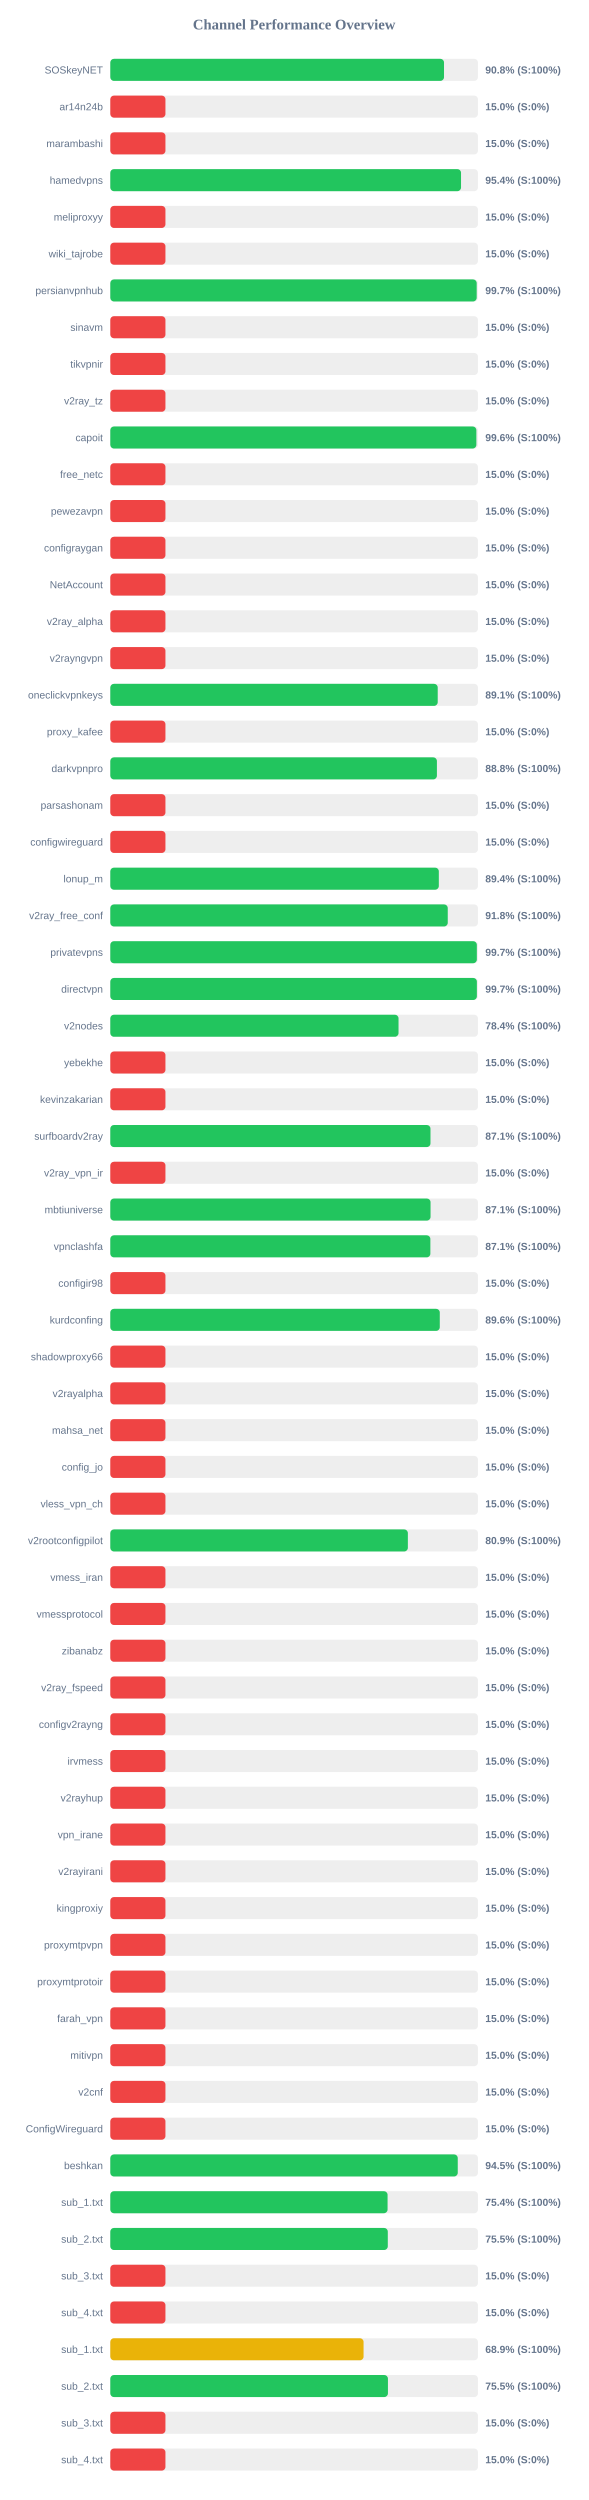
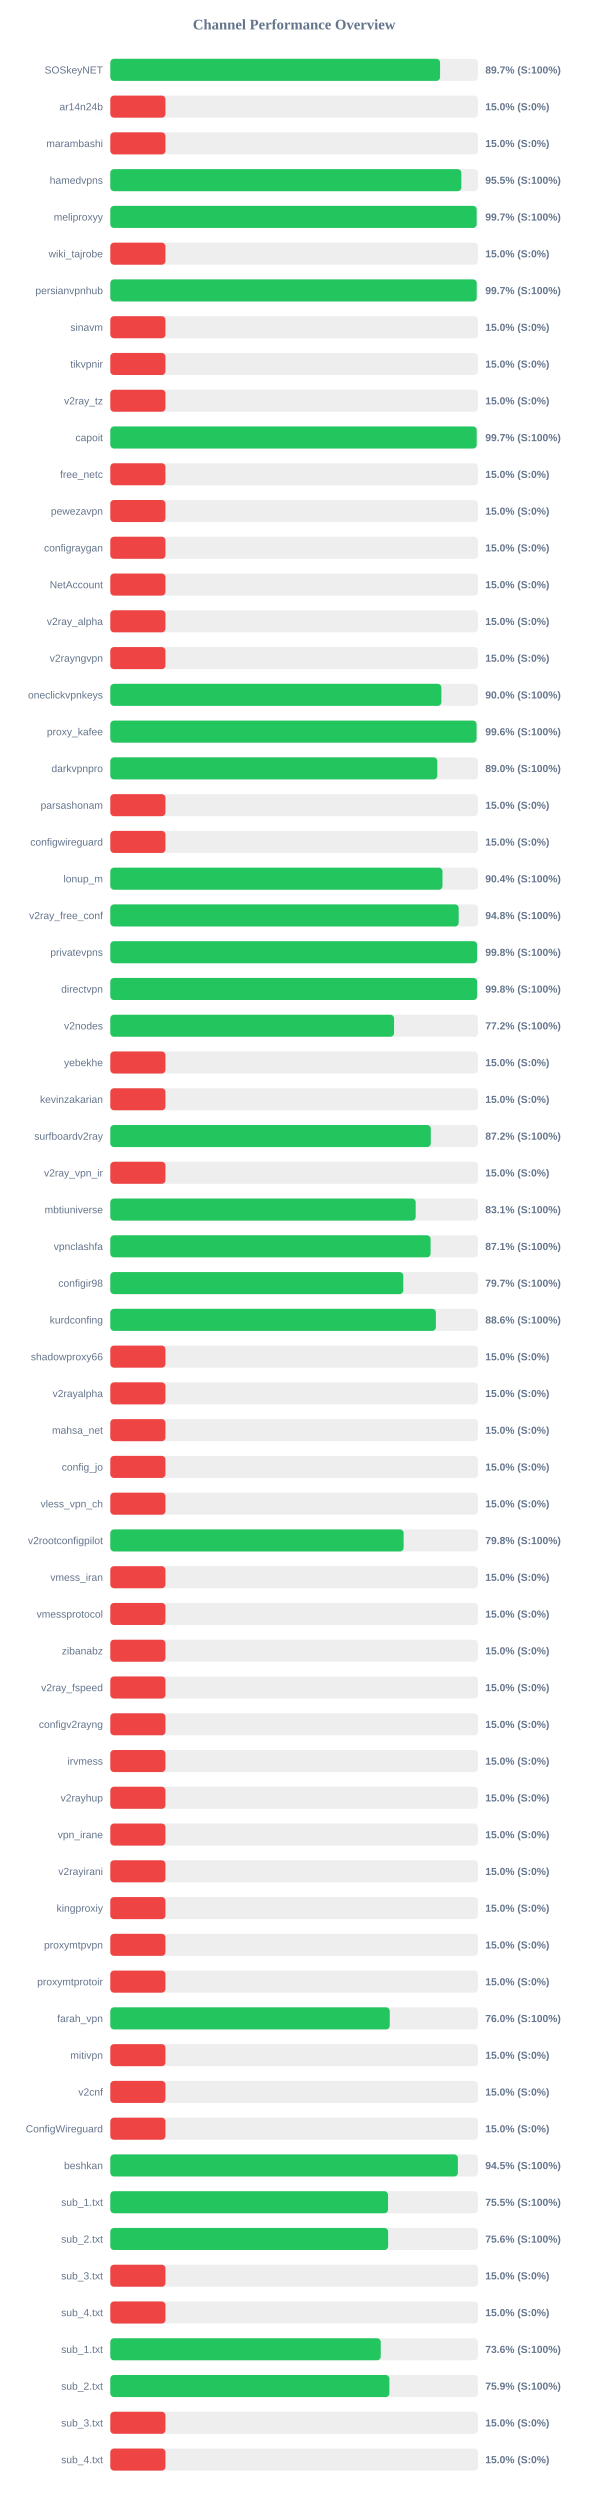
<svg xmlns="http://www.w3.org/2000/svg" width="800" height="3400" version="1.1">
  <style>
        .row { font: 14px Arial; fill: #64748b; }
        .score { font: bold 14px Arial; fill: #64748b; }
    </style>
  <text x="400" y="40" text-anchor="middle" font-size="20px" font-weight="bold" fill="#64748b">Channel Performance Overview</text>
  <rect x="150" y="80" width="500" height="30" fill="#eee" rx="5" />
-   <rect x="150" y="80" width="453.85" height="30" fill="#22c55e" rx="5" />
+   <rect x="150" y="80" width="448.5" height="30" fill="#22c55e" rx="5" />
  <text x="140" y="100" text-anchor="end" class="row">SOSkeyNET</text>
-   <text x="660" y="100" text-anchor="start" class="score">90.8% (S:100%)</text>
+   <text x="660" y="100" text-anchor="start" class="score">89.7% (S:100%)</text>
  <rect x="150" y="130" width="500" height="30" fill="#eee" rx="5" />
  <rect x="150" y="130" width="75.0" height="30" fill="#ef4444" rx="5" />
  <text x="140" y="150" text-anchor="end" class="row">ar14n24b</text>
  <text x="660" y="150" text-anchor="start" class="score">15.0% (S:0%)</text>
  <rect x="150" y="180" width="500" height="30" fill="#eee" rx="5" />
  <rect x="150" y="180" width="75.0" height="30" fill="#ef4444" rx="5" />
  <text x="140" y="200" text-anchor="end" class="row">marambashi</text>
  <text x="660" y="200" text-anchor="start" class="score">15.0% (S:0%)</text>
  <rect x="150" y="230" width="500" height="30" fill="#eee" rx="5" />
-   <rect x="150" y="230" width="477.0" height="30" fill="#22c55e" rx="5" />
+   <rect x="150" y="230" width="477.4" height="30" fill="#22c55e" rx="5" />
  <text x="140" y="250" text-anchor="end" class="row">hamedvpns</text>
-   <text x="660" y="250" text-anchor="start" class="score">95.4% (S:100%)</text>
+   <text x="660" y="250" text-anchor="start" class="score">95.5% (S:100%)</text>
  <rect x="150" y="280" width="500" height="30" fill="#eee" rx="5" />
-   <rect x="150" y="280" width="75.0" height="30" fill="#ef4444" rx="5" />
+   <rect x="150" y="280" width="498.25" height="30" fill="#22c55e" rx="5" />
  <text x="140" y="300" text-anchor="end" class="row">meliproxyy</text>
-   <text x="660" y="300" text-anchor="start" class="score">15.0% (S:0%)</text>
+   <text x="660" y="300" text-anchor="start" class="score">99.7% (S:100%)</text>
  <rect x="150" y="330" width="500" height="30" fill="#eee" rx="5" />
  <rect x="150" y="330" width="75.0" height="30" fill="#ef4444" rx="5" />
  <text x="140" y="350" text-anchor="end" class="row">wiki_tajrobe</text>
  <text x="660" y="350" text-anchor="start" class="score">15.0% (S:0%)</text>
  <rect x="150" y="380" width="500" height="30" fill="#eee" rx="5" />
  <rect x="150" y="380" width="498.3" height="30" fill="#22c55e" rx="5" />
  <text x="140" y="400" text-anchor="end" class="row">persianvpnhub</text>
  <text x="660" y="400" text-anchor="start" class="score">99.7% (S:100%)</text>
  <rect x="150" y="430" width="500" height="30" fill="#eee" rx="5" />
  <rect x="150" y="430" width="75.0" height="30" fill="#ef4444" rx="5" />
  <text x="140" y="450" text-anchor="end" class="row">sinavm</text>
  <text x="660" y="450" text-anchor="start" class="score">15.0% (S:0%)</text>
  <rect x="150" y="480" width="500" height="30" fill="#eee" rx="5" />
  <rect x="150" y="480" width="75.0" height="30" fill="#ef4444" rx="5" />
  <text x="140" y="500" text-anchor="end" class="row">tikvpnir</text>
  <text x="660" y="500" text-anchor="start" class="score">15.0% (S:0%)</text>
  <rect x="150" y="530" width="500" height="30" fill="#eee" rx="5" />
  <rect x="150" y="530" width="75.0" height="30" fill="#ef4444" rx="5" />
  <text x="140" y="550" text-anchor="end" class="row">v2ray_tz</text>
  <text x="660" y="550" text-anchor="start" class="score">15.0% (S:0%)</text>
  <rect x="150" y="580" width="500" height="30" fill="#eee" rx="5" />
-   <rect x="150" y="580" width="497.85" height="30" fill="#22c55e" rx="5" />
+   <rect x="150" y="580" width="498.3" height="30" fill="#22c55e" rx="5" />
  <text x="140" y="600" text-anchor="end" class="row">capoit</text>
-   <text x="660" y="600" text-anchor="start" class="score">99.6% (S:100%)</text>
+   <text x="660" y="600" text-anchor="start" class="score">99.7% (S:100%)</text>
  <rect x="150" y="630" width="500" height="30" fill="#eee" rx="5" />
  <rect x="150" y="630" width="75.0" height="30" fill="#ef4444" rx="5" />
  <text x="140" y="650" text-anchor="end" class="row">free_netc</text>
  <text x="660" y="650" text-anchor="start" class="score">15.0% (S:0%)</text>
  <rect x="150" y="680" width="500" height="30" fill="#eee" rx="5" />
  <rect x="150" y="680" width="75.0" height="30" fill="#ef4444" rx="5" />
  <text x="140" y="700" text-anchor="end" class="row">pewezavpn</text>
  <text x="660" y="700" text-anchor="start" class="score">15.0% (S:0%)</text>
  <rect x="150" y="730" width="500" height="30" fill="#eee" rx="5" />
  <rect x="150" y="730" width="75.0" height="30" fill="#ef4444" rx="5" />
  <text x="140" y="750" text-anchor="end" class="row">configraygan</text>
  <text x="660" y="750" text-anchor="start" class="score">15.0% (S:0%)</text>
  <rect x="150" y="780" width="500" height="30" fill="#eee" rx="5" />
  <rect x="150" y="780" width="75.0" height="30" fill="#ef4444" rx="5" />
  <text x="140" y="800" text-anchor="end" class="row">NetAccount</text>
  <text x="660" y="800" text-anchor="start" class="score">15.0% (S:0%)</text>
  <rect x="150" y="830" width="500" height="30" fill="#eee" rx="5" />
  <rect x="150" y="830" width="75.0" height="30" fill="#ef4444" rx="5" />
  <text x="140" y="850" text-anchor="end" class="row">v2ray_alpha</text>
  <text x="660" y="850" text-anchor="start" class="score">15.0% (S:0%)</text>
  <rect x="150" y="880" width="500" height="30" fill="#eee" rx="5" />
  <rect x="150" y="880" width="75.0" height="30" fill="#ef4444" rx="5" />
  <text x="140" y="900" text-anchor="end" class="row">v2rayngvpn</text>
  <text x="660" y="900" text-anchor="start" class="score">15.0% (S:0%)</text>
  <rect x="150" y="930" width="500" height="30" fill="#eee" rx="5" />
-   <rect x="150" y="930" width="445.3" height="30" fill="#22c55e" rx="5" />
+   <rect x="150" y="930" width="450.25" height="30" fill="#22c55e" rx="5" />
  <text x="140" y="950" text-anchor="end" class="row">oneclickvpnkeys</text>
-   <text x="660" y="950" text-anchor="start" class="score">89.1% (S:100%)</text>
+   <text x="660" y="950" text-anchor="start" class="score">90.0% (S:100%)</text>
  <rect x="150" y="980" width="500" height="30" fill="#eee" rx="5" />
-   <rect x="150" y="980" width="75.0" height="30" fill="#ef4444" rx="5" />
+   <rect x="150" y="980" width="498.1" height="30" fill="#22c55e" rx="5" />
  <text x="140" y="1000" text-anchor="end" class="row">proxy_kafee</text>
-   <text x="660" y="1000" text-anchor="start" class="score">15.0% (S:0%)</text>
+   <text x="660" y="1000" text-anchor="start" class="score">99.6% (S:100%)</text>
  <rect x="150" y="1030" width="500" height="30" fill="#eee" rx="5" />
-   <rect x="150" y="1030" width="444.2" height="30" fill="#22c55e" rx="5" />
+   <rect x="150" y="1030" width="444.75" height="30" fill="#22c55e" rx="5" />
  <text x="140" y="1050" text-anchor="end" class="row">darkvpnpro</text>
-   <text x="660" y="1050" text-anchor="start" class="score">88.8% (S:100%)</text>
+   <text x="660" y="1050" text-anchor="start" class="score">89.0% (S:100%)</text>
  <rect x="150" y="1080" width="500" height="30" fill="#eee" rx="5" />
  <rect x="150" y="1080" width="75.0" height="30" fill="#ef4444" rx="5" />
  <text x="140" y="1100" text-anchor="end" class="row">parsashonam</text>
  <text x="660" y="1100" text-anchor="start" class="score">15.0% (S:0%)</text>
  <rect x="150" y="1130" width="500" height="30" fill="#eee" rx="5" />
  <rect x="150" y="1130" width="75.0" height="30" fill="#ef4444" rx="5" />
  <text x="140" y="1150" text-anchor="end" class="row">configwireguard</text>
  <text x="660" y="1150" text-anchor="start" class="score">15.0% (S:0%)</text>
  <rect x="150" y="1180" width="500" height="30" fill="#eee" rx="5" />
-   <rect x="150" y="1180" width="446.8" height="30" fill="#22c55e" rx="5" />
+   <rect x="150" y="1180" width="451.8" height="30" fill="#22c55e" rx="5" />
  <text x="140" y="1200" text-anchor="end" class="row">lonup_m</text>
-   <text x="660" y="1200" text-anchor="start" class="score">89.4% (S:100%)</text>
+   <text x="660" y="1200" text-anchor="start" class="score">90.4% (S:100%)</text>
  <rect x="150" y="1230" width="500" height="30" fill="#eee" rx="5" />
-   <rect x="150" y="1230" width="458.95" height="30" fill="#22c55e" rx="5" />
+   <rect x="150" y="1230" width="473.8" height="30" fill="#22c55e" rx="5" />
  <text x="140" y="1250" text-anchor="end" class="row">v2ray_free_conf</text>
-   <text x="660" y="1250" text-anchor="start" class="score">91.8% (S:100%)</text>
+   <text x="660" y="1250" text-anchor="start" class="score">94.8% (S:100%)</text>
  <rect x="150" y="1280" width="500" height="30" fill="#eee" rx="5" />
-   <rect x="150" y="1280" width="498.5" height="30" fill="#22c55e" rx="5" />
+   <rect x="150" y="1280" width="498.85" height="30" fill="#22c55e" rx="5" />
  <text x="140" y="1300" text-anchor="end" class="row">privatevpns</text>
-   <text x="660" y="1300" text-anchor="start" class="score">99.7% (S:100%)</text>
+   <text x="660" y="1300" text-anchor="start" class="score">99.8% (S:100%)</text>
  <rect x="150" y="1330" width="500" height="30" fill="#eee" rx="5" />
-   <rect x="150" y="1330" width="498.55" height="30" fill="#22c55e" rx="5" />
+   <rect x="150" y="1330" width="498.9" height="30" fill="#22c55e" rx="5" />
  <text x="140" y="1350" text-anchor="end" class="row">directvpn</text>
-   <text x="660" y="1350" text-anchor="start" class="score">99.7% (S:100%)</text>
+   <text x="660" y="1350" text-anchor="start" class="score">99.8% (S:100%)</text>
  <rect x="150" y="1380" width="500" height="30" fill="#eee" rx="5" />
-   <rect x="150" y="1380" width="392.0" height="30" fill="#22c55e" rx="5" />
+   <rect x="150" y="1380" width="385.9" height="30" fill="#22c55e" rx="5" />
  <text x="140" y="1400" text-anchor="end" class="row">v2nodes</text>
-   <text x="660" y="1400" text-anchor="start" class="score">78.4% (S:100%)</text>
+   <text x="660" y="1400" text-anchor="start" class="score">77.2% (S:100%)</text>
  <rect x="150" y="1430" width="500" height="30" fill="#eee" rx="5" />
  <rect x="150" y="1430" width="75.0" height="30" fill="#ef4444" rx="5" />
  <text x="140" y="1450" text-anchor="end" class="row">yebekhe</text>
  <text x="660" y="1450" text-anchor="start" class="score">15.0% (S:0%)</text>
  <rect x="150" y="1480" width="500" height="30" fill="#eee" rx="5" />
  <rect x="150" y="1480" width="75.0" height="30" fill="#ef4444" rx="5" />
  <text x="140" y="1500" text-anchor="end" class="row">kevinzakarian</text>
  <text x="660" y="1500" text-anchor="start" class="score">15.0% (S:0%)</text>
  <rect x="150" y="1530" width="500" height="30" fill="#eee" rx="5" />
-   <rect x="150" y="1530" width="435.45" height="30" fill="#22c55e" rx="5" />
+   <rect x="150" y="1530" width="435.85" height="30" fill="#22c55e" rx="5" />
  <text x="140" y="1550" text-anchor="end" class="row">surfboardv2ray</text>
-   <text x="660" y="1550" text-anchor="start" class="score">87.1% (S:100%)</text>
+   <text x="660" y="1550" text-anchor="start" class="score">87.2% (S:100%)</text>
  <rect x="150" y="1580" width="500" height="30" fill="#eee" rx="5" />
  <rect x="150" y="1580" width="75.0" height="30" fill="#ef4444" rx="5" />
  <text x="140" y="1600" text-anchor="end" class="row">v2ray_vpn_ir</text>
  <text x="660" y="1600" text-anchor="start" class="score">15.0% (S:0%)</text>
  <rect x="150" y="1630" width="500" height="30" fill="#eee" rx="5" />
-   <rect x="150" y="1630" width="435.55" height="30" fill="#22c55e" rx="5" />
+   <rect x="150" y="1630" width="415.35" height="30" fill="#22c55e" rx="5" />
  <text x="140" y="1650" text-anchor="end" class="row">mbtiuniverse</text>
-   <text x="660" y="1650" text-anchor="start" class="score">87.1% (S:100%)</text>
+   <text x="660" y="1650" text-anchor="start" class="score">83.1% (S:100%)</text>
  <rect x="150" y="1680" width="500" height="30" fill="#eee" rx="5" />
-   <rect x="150" y="1680" width="435.3" height="30" fill="#22c55e" rx="5" />
+   <rect x="150" y="1680" width="435.6" height="30" fill="#22c55e" rx="5" />
  <text x="140" y="1700" text-anchor="end" class="row">vpnclashfa</text>
  <text x="660" y="1700" text-anchor="start" class="score">87.1% (S:100%)</text>
  <rect x="150" y="1730" width="500" height="30" fill="#eee" rx="5" />
-   <rect x="150" y="1730" width="75.0" height="30" fill="#ef4444" rx="5" />
+   <rect x="150" y="1730" width="398.45" height="30" fill="#22c55e" rx="5" />
  <text x="140" y="1750" text-anchor="end" class="row">configir98</text>
-   <text x="660" y="1750" text-anchor="start" class="score">15.0% (S:0%)</text>
+   <text x="660" y="1750" text-anchor="start" class="score">79.7% (S:100%)</text>
  <rect x="150" y="1780" width="500" height="30" fill="#eee" rx="5" />
-   <rect x="150" y="1780" width="448.1" height="30" fill="#22c55e" rx="5" />
+   <rect x="150" y="1780" width="442.8" height="30" fill="#22c55e" rx="5" />
  <text x="140" y="1800" text-anchor="end" class="row">kurdconfing</text>
-   <text x="660" y="1800" text-anchor="start" class="score">89.6% (S:100%)</text>
+   <text x="660" y="1800" text-anchor="start" class="score">88.6% (S:100%)</text>
  <rect x="150" y="1830" width="500" height="30" fill="#eee" rx="5" />
  <rect x="150" y="1830" width="75.0" height="30" fill="#ef4444" rx="5" />
  <text x="140" y="1850" text-anchor="end" class="row">shadowproxy66</text>
  <text x="660" y="1850" text-anchor="start" class="score">15.0% (S:0%)</text>
  <rect x="150" y="1880" width="500" height="30" fill="#eee" rx="5" />
  <rect x="150" y="1880" width="75.0" height="30" fill="#ef4444" rx="5" />
  <text x="140" y="1900" text-anchor="end" class="row">v2rayalpha</text>
  <text x="660" y="1900" text-anchor="start" class="score">15.0% (S:0%)</text>
  <rect x="150" y="1930" width="500" height="30" fill="#eee" rx="5" />
  <rect x="150" y="1930" width="75.0" height="30" fill="#ef4444" rx="5" />
  <text x="140" y="1950" text-anchor="end" class="row">mahsa_net</text>
  <text x="660" y="1950" text-anchor="start" class="score">15.0% (S:0%)</text>
  <rect x="150" y="1980" width="500" height="30" fill="#eee" rx="5" />
  <rect x="150" y="1980" width="75.0" height="30" fill="#ef4444" rx="5" />
  <text x="140" y="2000" text-anchor="end" class="row">config_jo</text>
  <text x="660" y="2000" text-anchor="start" class="score">15.0% (S:0%)</text>
  <rect x="150" y="2030" width="500" height="30" fill="#eee" rx="5" />
  <rect x="150" y="2030" width="75.0" height="30" fill="#ef4444" rx="5" />
  <text x="140" y="2050" text-anchor="end" class="row">vless_vpn_ch</text>
  <text x="660" y="2050" text-anchor="start" class="score">15.0% (S:0%)</text>
  <rect x="150" y="2080" width="500" height="30" fill="#eee" rx="5" />
-   <rect x="150" y="2080" width="404.7" height="30" fill="#22c55e" rx="5" />
+   <rect x="150" y="2080" width="398.9" height="30" fill="#22c55e" rx="5" />
  <text x="140" y="2100" text-anchor="end" class="row">v2rootconfigpilot</text>
-   <text x="660" y="2100" text-anchor="start" class="score">80.9% (S:100%)</text>
+   <text x="660" y="2100" text-anchor="start" class="score">79.8% (S:100%)</text>
  <rect x="150" y="2130" width="500" height="30" fill="#eee" rx="5" />
  <rect x="150" y="2130" width="75.0" height="30" fill="#ef4444" rx="5" />
  <text x="140" y="2150" text-anchor="end" class="row">vmess_iran</text>
  <text x="660" y="2150" text-anchor="start" class="score">15.0% (S:0%)</text>
  <rect x="150" y="2180" width="500" height="30" fill="#eee" rx="5" />
  <rect x="150" y="2180" width="75.0" height="30" fill="#ef4444" rx="5" />
  <text x="140" y="2200" text-anchor="end" class="row">vmessprotocol</text>
  <text x="660" y="2200" text-anchor="start" class="score">15.0% (S:0%)</text>
  <rect x="150" y="2230" width="500" height="30" fill="#eee" rx="5" />
  <rect x="150" y="2230" width="75.0" height="30" fill="#ef4444" rx="5" />
  <text x="140" y="2250" text-anchor="end" class="row">zibanabz</text>
  <text x="660" y="2250" text-anchor="start" class="score">15.0% (S:0%)</text>
  <rect x="150" y="2280" width="500" height="30" fill="#eee" rx="5" />
  <rect x="150" y="2280" width="75.0" height="30" fill="#ef4444" rx="5" />
  <text x="140" y="2300" text-anchor="end" class="row">v2ray_fspeed</text>
  <text x="660" y="2300" text-anchor="start" class="score">15.0% (S:0%)</text>
  <rect x="150" y="2330" width="500" height="30" fill="#eee" rx="5" />
  <rect x="150" y="2330" width="75.0" height="30" fill="#ef4444" rx="5" />
  <text x="140" y="2350" text-anchor="end" class="row">configv2rayng</text>
  <text x="660" y="2350" text-anchor="start" class="score">15.0% (S:0%)</text>
  <rect x="150" y="2380" width="500" height="30" fill="#eee" rx="5" />
  <rect x="150" y="2380" width="75.0" height="30" fill="#ef4444" rx="5" />
  <text x="140" y="2400" text-anchor="end" class="row">irvmess</text>
  <text x="660" y="2400" text-anchor="start" class="score">15.0% (S:0%)</text>
  <rect x="150" y="2430" width="500" height="30" fill="#eee" rx="5" />
  <rect x="150" y="2430" width="75.0" height="30" fill="#ef4444" rx="5" />
  <text x="140" y="2450" text-anchor="end" class="row">v2rayhup</text>
  <text x="660" y="2450" text-anchor="start" class="score">15.0% (S:0%)</text>
  <rect x="150" y="2480" width="500" height="30" fill="#eee" rx="5" />
  <rect x="150" y="2480" width="75.0" height="30" fill="#ef4444" rx="5" />
  <text x="140" y="2500" text-anchor="end" class="row">vpn_irane</text>
  <text x="660" y="2500" text-anchor="start" class="score">15.0% (S:0%)</text>
  <rect x="150" y="2530" width="500" height="30" fill="#eee" rx="5" />
  <rect x="150" y="2530" width="75.0" height="30" fill="#ef4444" rx="5" />
  <text x="140" y="2550" text-anchor="end" class="row">v2rayirani</text>
  <text x="660" y="2550" text-anchor="start" class="score">15.0% (S:0%)</text>
  <rect x="150" y="2580" width="500" height="30" fill="#eee" rx="5" />
  <rect x="150" y="2580" width="75.0" height="30" fill="#ef4444" rx="5" />
  <text x="140" y="2600" text-anchor="end" class="row">kingproxiy</text>
  <text x="660" y="2600" text-anchor="start" class="score">15.0% (S:0%)</text>
  <rect x="150" y="2630" width="500" height="30" fill="#eee" rx="5" />
  <rect x="150" y="2630" width="75.0" height="30" fill="#ef4444" rx="5" />
  <text x="140" y="2650" text-anchor="end" class="row">proxymtpvpn</text>
  <text x="660" y="2650" text-anchor="start" class="score">15.0% (S:0%)</text>
  <rect x="150" y="2680" width="500" height="30" fill="#eee" rx="5" />
  <rect x="150" y="2680" width="75.0" height="30" fill="#ef4444" rx="5" />
  <text x="140" y="2700" text-anchor="end" class="row">proxymtprotoir</text>
  <text x="660" y="2700" text-anchor="start" class="score">15.0% (S:0%)</text>
  <rect x="150" y="2730" width="500" height="30" fill="#eee" rx="5" />
-   <rect x="150" y="2730" width="75.0" height="30" fill="#ef4444" rx="5" />
+   <rect x="150" y="2730" width="380.05" height="30" fill="#22c55e" rx="5" />
  <text x="140" y="2750" text-anchor="end" class="row">farah_vpn</text>
-   <text x="660" y="2750" text-anchor="start" class="score">15.0% (S:0%)</text>
+   <text x="660" y="2750" text-anchor="start" class="score">76.0% (S:100%)</text>
  <rect x="150" y="2780" width="500" height="30" fill="#eee" rx="5" />
  <rect x="150" y="2780" width="75.0" height="30" fill="#ef4444" rx="5" />
  <text x="140" y="2800" text-anchor="end" class="row">mitivpn</text>
  <text x="660" y="2800" text-anchor="start" class="score">15.0% (S:0%)</text>
  <rect x="150" y="2830" width="500" height="30" fill="#eee" rx="5" />
  <rect x="150" y="2830" width="75.0" height="30" fill="#ef4444" rx="5" />
  <text x="140" y="2850" text-anchor="end" class="row">v2cnf</text>
  <text x="660" y="2850" text-anchor="start" class="score">15.0% (S:0%)</text>
  <rect x="150" y="2880" width="500" height="30" fill="#eee" rx="5" />
  <rect x="150" y="2880" width="75.0" height="30" fill="#ef4444" rx="5" />
  <text x="140" y="2900" text-anchor="end" class="row">ConfigWireguard</text>
  <text x="660" y="2900" text-anchor="start" class="score">15.0% (S:0%)</text>
  <rect x="150" y="2930" width="500" height="30" fill="#eee" rx="5" />
-   <rect x="150" y="2930" width="472.55" height="30" fill="#22c55e" rx="5" />
+   <rect x="150" y="2930" width="472.7" height="30" fill="#22c55e" rx="5" />
  <text x="140" y="2950" text-anchor="end" class="row">beshkan</text>
  <text x="660" y="2950" text-anchor="start" class="score">94.5% (S:100%)</text>
  <rect x="150" y="2980" width="500" height="30" fill="#eee" rx="5" />
-   <rect x="150" y="2980" width="377.1" height="30" fill="#22c55e" rx="5" />
+   <rect x="150" y="2980" width="377.75" height="30" fill="#22c55e" rx="5" />
  <text x="140" y="3000" text-anchor="end" class="row">sub_1.txt</text>
-   <text x="660" y="3000" text-anchor="start" class="score">75.4% (S:100%)</text>
+   <text x="660" y="3000" text-anchor="start" class="score">75.5% (S:100%)</text>
  <rect x="150" y="3030" width="500" height="30" fill="#eee" rx="5" />
-   <rect x="150" y="3030" width="377.4" height="30" fill="#22c55e" rx="5" />
+   <rect x="150" y="3030" width="377.85" height="30" fill="#22c55e" rx="5" />
  <text x="140" y="3050" text-anchor="end" class="row">sub_2.txt</text>
-   <text x="660" y="3050" text-anchor="start" class="score">75.5% (S:100%)</text>
+   <text x="660" y="3050" text-anchor="start" class="score">75.6% (S:100%)</text>
  <rect x="150" y="3080" width="500" height="30" fill="#eee" rx="5" />
  <rect x="150" y="3080" width="75.0" height="30" fill="#ef4444" rx="5" />
  <text x="140" y="3100" text-anchor="end" class="row">sub_3.txt</text>
  <text x="660" y="3100" text-anchor="start" class="score">15.0% (S:0%)</text>
  <rect x="150" y="3130" width="500" height="30" fill="#eee" rx="5" />
  <rect x="150" y="3130" width="75.0" height="30" fill="#ef4444" rx="5" />
  <text x="140" y="3150" text-anchor="end" class="row">sub_4.txt</text>
  <text x="660" y="3150" text-anchor="start" class="score">15.0% (S:0%)</text>
  <rect x="150" y="3180" width="500" height="30" fill="#eee" rx="5" />
-   <rect x="150" y="3180" width="344.45" height="30" fill="#eab308" rx="5" />
+   <rect x="150" y="3180" width="367.8" height="30" fill="#22c55e" rx="5" />
  <text x="140" y="3200" text-anchor="end" class="row">sub_1.txt</text>
-   <text x="660" y="3200" text-anchor="start" class="score">68.9% (S:100%)</text>
+   <text x="660" y="3200" text-anchor="start" class="score">73.6% (S:100%)</text>
  <rect x="150" y="3230" width="500" height="30" fill="#eee" rx="5" />
-   <rect x="150" y="3230" width="377.6" height="30" fill="#22c55e" rx="5" />
+   <rect x="150" y="3230" width="379.55" height="30" fill="#22c55e" rx="5" />
  <text x="140" y="3250" text-anchor="end" class="row">sub_2.txt</text>
-   <text x="660" y="3250" text-anchor="start" class="score">75.5% (S:100%)</text>
+   <text x="660" y="3250" text-anchor="start" class="score">75.9% (S:100%)</text>
  <rect x="150" y="3280" width="500" height="30" fill="#eee" rx="5" />
  <rect x="150" y="3280" width="75.0" height="30" fill="#ef4444" rx="5" />
  <text x="140" y="3300" text-anchor="end" class="row">sub_3.txt</text>
  <text x="660" y="3300" text-anchor="start" class="score">15.0% (S:0%)</text>
  <rect x="150" y="3330" width="500" height="30" fill="#eee" rx="5" />
  <rect x="150" y="3330" width="75.0" height="30" fill="#ef4444" rx="5" />
  <text x="140" y="3350" text-anchor="end" class="row">sub_4.txt</text>
  <text x="660" y="3350" text-anchor="start" class="score">15.0% (S:0%)</text>
</svg>
